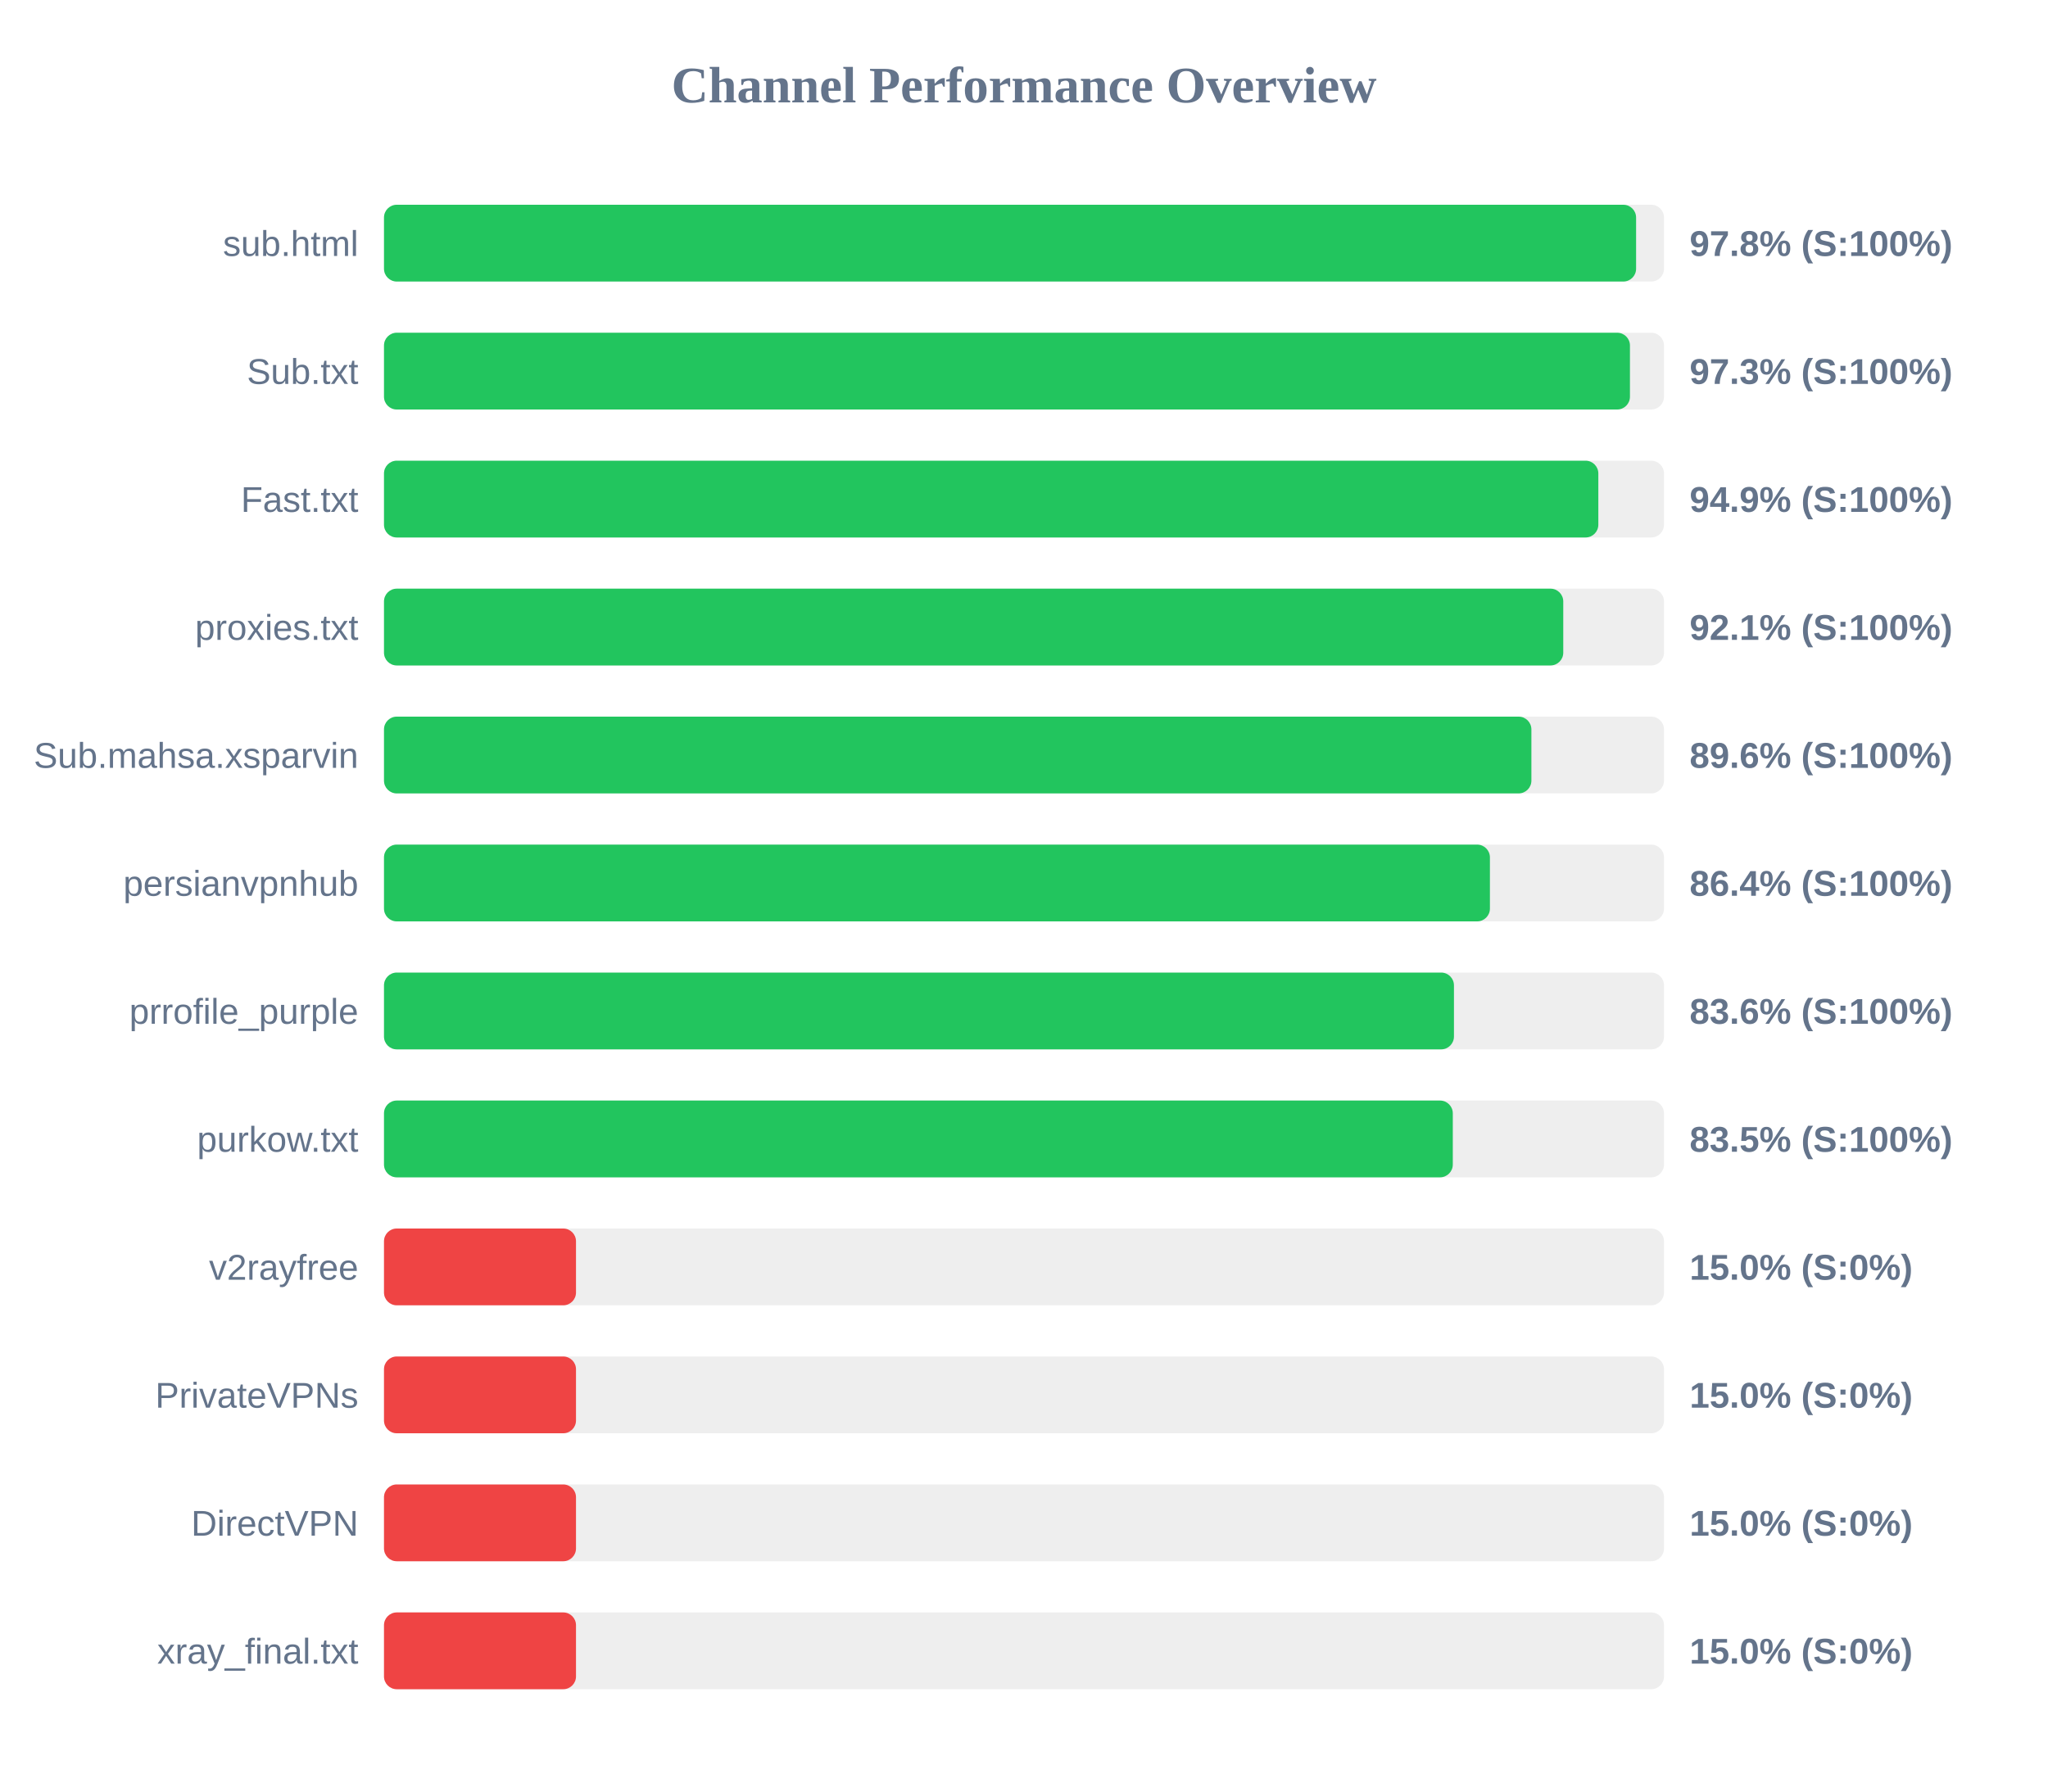
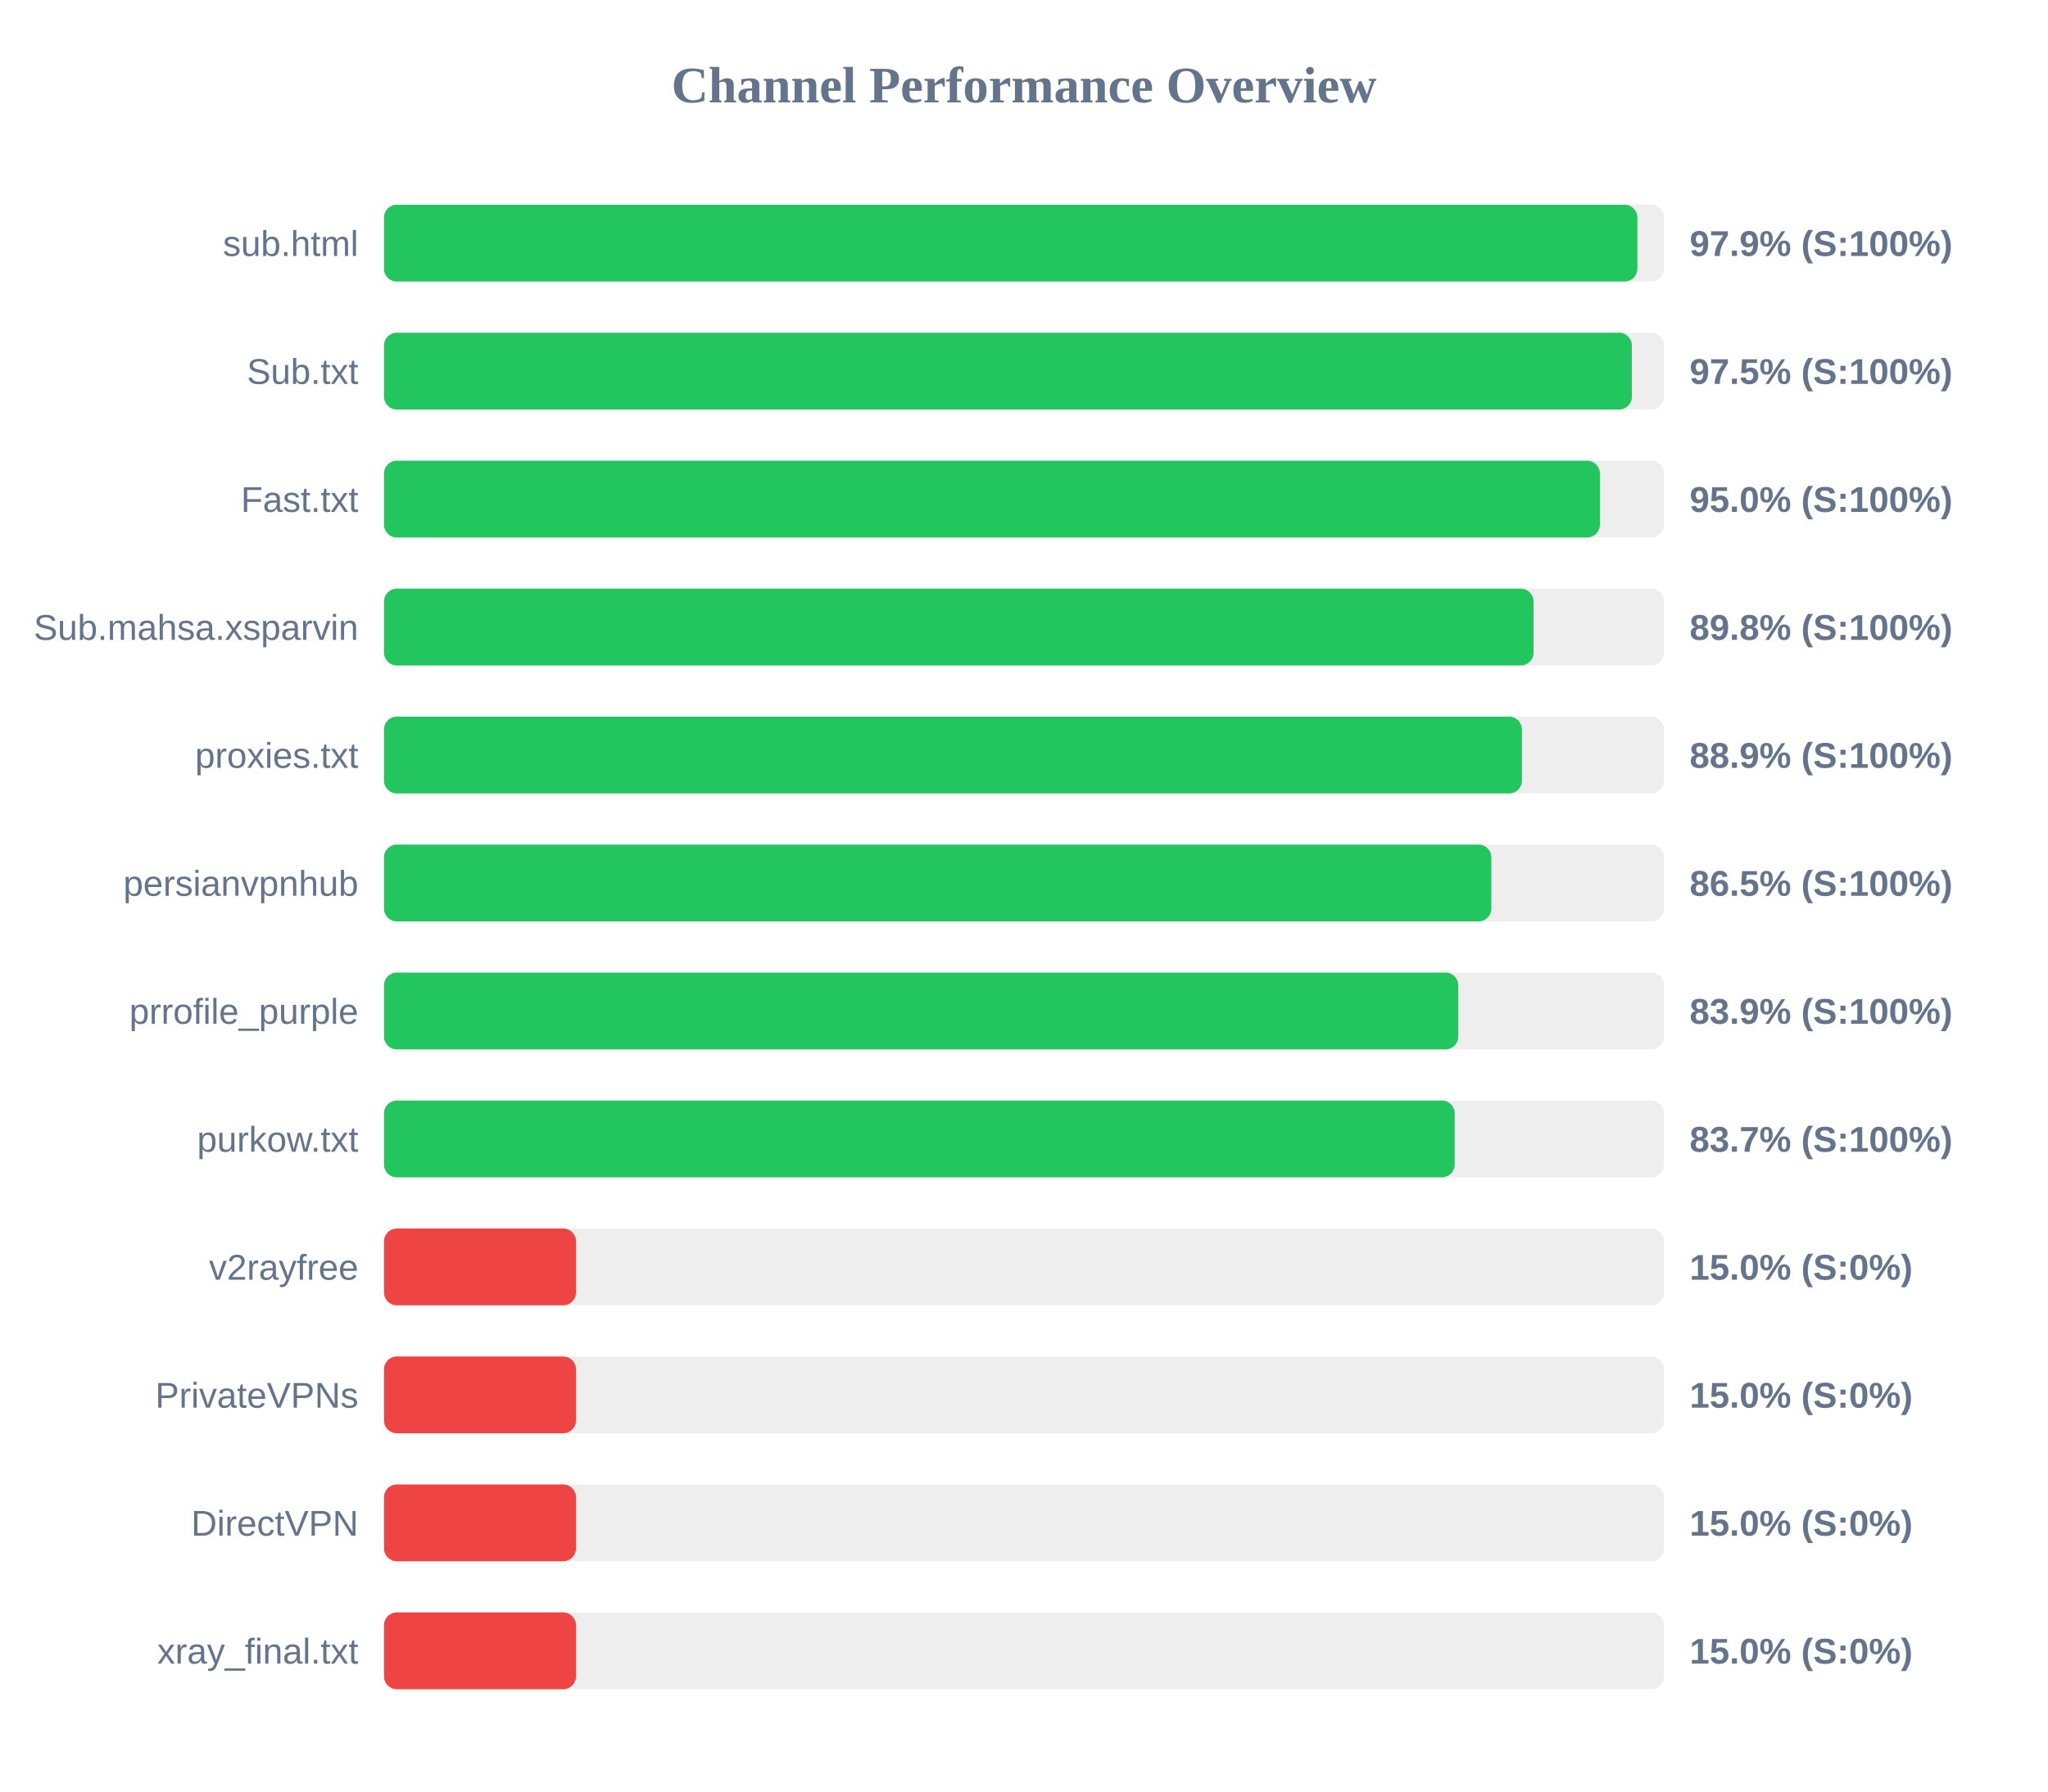
<svg xmlns="http://www.w3.org/2000/svg" width="800" height="700" version="1.1">
  <style>
        .row { font: 14px Arial; fill: #64748b; }
        .score { font: bold 14px Arial; fill: #64748b; }
    </style>
  <text x="400" y="40" text-anchor="middle" font-size="20px" font-weight="bold" fill="#64748b">Channel Performance Overview</text>
  <rect x="150" y="80" width="500" height="30" fill="#eee" rx="5" />
-   <rect x="150" y="80" width="489.1" height="30" fill="#22c55e" rx="5" />
+   <rect x="150" y="80" width="489.6" height="30" fill="#22c55e" rx="5" />
  <text x="140" y="100" text-anchor="end" class="row">sub.html</text>
-   <text x="660" y="100" text-anchor="start" class="score">97.8% (S:100%)</text>
+   <text x="660" y="100" text-anchor="start" class="score">97.9% (S:100%)</text>
  <rect x="150" y="130" width="500" height="30" fill="#eee" rx="5" />
-   <rect x="150" y="130" width="486.7" height="30" fill="#22c55e" rx="5" />
+   <rect x="150" y="130" width="487.45" height="30" fill="#22c55e" rx="5" />
  <text x="140" y="150" text-anchor="end" class="row">Sub.txt</text>
-   <text x="660" y="150" text-anchor="start" class="score">97.3% (S:100%)</text>
+   <text x="660" y="150" text-anchor="start" class="score">97.5% (S:100%)</text>
  <rect x="150" y="180" width="500" height="30" fill="#eee" rx="5" />
-   <rect x="150" y="180" width="474.35" height="30" fill="#22c55e" rx="5" />
+   <rect x="150" y="180" width="474.95" height="30" fill="#22c55e" rx="5" />
  <text x="140" y="200" text-anchor="end" class="row">Fast.txt</text>
-   <text x="660" y="200" text-anchor="start" class="score">94.9% (S:100%)</text>
+   <text x="660" y="200" text-anchor="start" class="score">95.0% (S:100%)</text>
  <rect x="150" y="230" width="500" height="30" fill="#eee" rx="5" />
-   <rect x="150" y="230" width="460.65" height="30" fill="#22c55e" rx="5" />
-   <text x="140" y="250" text-anchor="end" class="row">proxies.txt</text>
-   <text x="660" y="250" text-anchor="start" class="score">92.1% (S:100%)</text>
+   <rect x="150" y="230" width="449.05" height="30" fill="#22c55e" rx="5" />
+   <text x="140" y="250" text-anchor="end" class="row">Sub.mahsa.xsparvin</text>
+   <text x="660" y="250" text-anchor="start" class="score">89.8% (S:100%)</text>
  <rect x="150" y="280" width="500" height="30" fill="#eee" rx="5" />
-   <rect x="150" y="280" width="448.2" height="30" fill="#22c55e" rx="5" />
-   <text x="140" y="300" text-anchor="end" class="row">Sub.mahsa.xsparvin</text>
-   <text x="660" y="300" text-anchor="start" class="score">89.6% (S:100%)</text>
+   <rect x="150" y="280" width="444.5" height="30" fill="#22c55e" rx="5" />
+   <text x="140" y="300" text-anchor="end" class="row">proxies.txt</text>
+   <text x="660" y="300" text-anchor="start" class="score">88.9% (S:100%)</text>
  <rect x="150" y="330" width="500" height="30" fill="#eee" rx="5" />
-   <rect x="150" y="330" width="432.0" height="30" fill="#22c55e" rx="5" />
+   <rect x="150" y="330" width="432.55" height="30" fill="#22c55e" rx="5" />
  <text x="140" y="350" text-anchor="end" class="row">persianvpnhub</text>
-   <text x="660" y="350" text-anchor="start" class="score">86.4% (S:100%)</text>
+   <text x="660" y="350" text-anchor="start" class="score">86.5% (S:100%)</text>
  <rect x="150" y="380" width="500" height="30" fill="#eee" rx="5" />
-   <rect x="150" y="380" width="417.95" height="30" fill="#22c55e" rx="5" />
+   <rect x="150" y="380" width="419.65" height="30" fill="#22c55e" rx="5" />
  <text x="140" y="400" text-anchor="end" class="row">prrofile_purple</text>
-   <text x="660" y="400" text-anchor="start" class="score">83.6% (S:100%)</text>
+   <text x="660" y="400" text-anchor="start" class="score">83.9% (S:100%)</text>
  <rect x="150" y="430" width="500" height="30" fill="#eee" rx="5" />
-   <rect x="150" y="430" width="417.5" height="30" fill="#22c55e" rx="5" />
+   <rect x="150" y="430" width="418.25" height="30" fill="#22c55e" rx="5" />
  <text x="140" y="450" text-anchor="end" class="row">purkow.txt</text>
-   <text x="660" y="450" text-anchor="start" class="score">83.5% (S:100%)</text>
+   <text x="660" y="450" text-anchor="start" class="score">83.7% (S:100%)</text>
  <rect x="150" y="480" width="500" height="30" fill="#eee" rx="5" />
  <rect x="150" y="480" width="75.0" height="30" fill="#ef4444" rx="5" />
  <text x="140" y="500" text-anchor="end" class="row">v2rayfree</text>
  <text x="660" y="500" text-anchor="start" class="score">15.0% (S:0%)</text>
  <rect x="150" y="530" width="500" height="30" fill="#eee" rx="5" />
  <rect x="150" y="530" width="75.0" height="30" fill="#ef4444" rx="5" />
  <text x="140" y="550" text-anchor="end" class="row">PrivateVPNs</text>
  <text x="660" y="550" text-anchor="start" class="score">15.0% (S:0%)</text>
  <rect x="150" y="580" width="500" height="30" fill="#eee" rx="5" />
  <rect x="150" y="580" width="75.0" height="30" fill="#ef4444" rx="5" />
  <text x="140" y="600" text-anchor="end" class="row">DirectVPN</text>
  <text x="660" y="600" text-anchor="start" class="score">15.0% (S:0%)</text>
  <rect x="150" y="630" width="500" height="30" fill="#eee" rx="5" />
  <rect x="150" y="630" width="75.0" height="30" fill="#ef4444" rx="5" />
  <text x="140" y="650" text-anchor="end" class="row">xray_final.txt</text>
  <text x="660" y="650" text-anchor="start" class="score">15.0% (S:0%)</text>
</svg>
